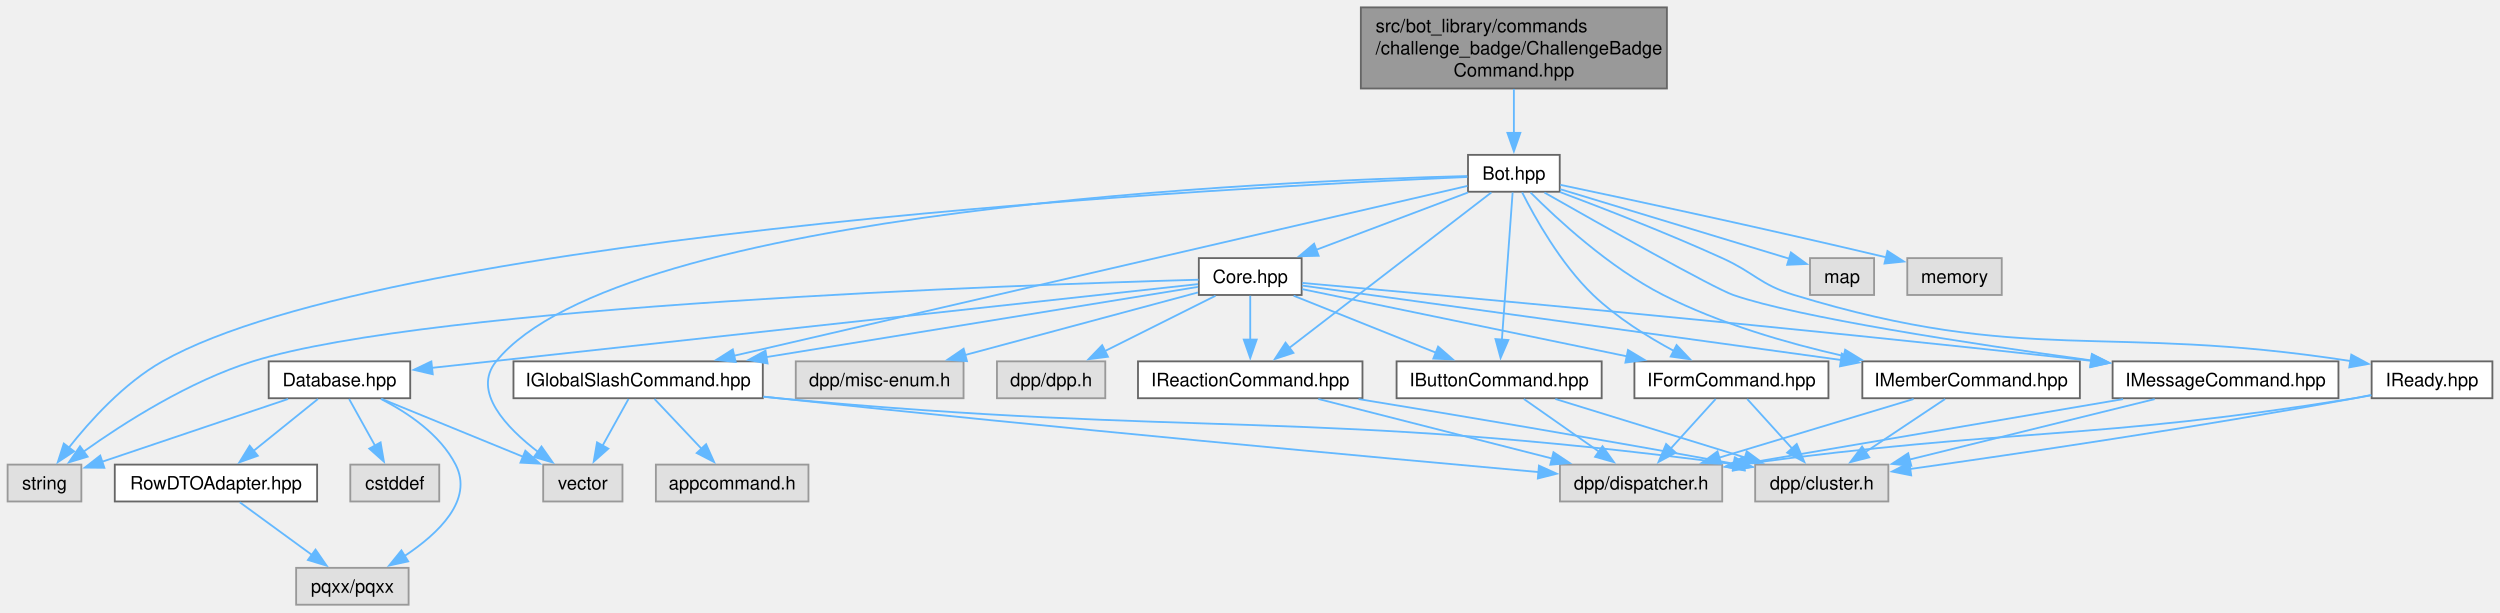
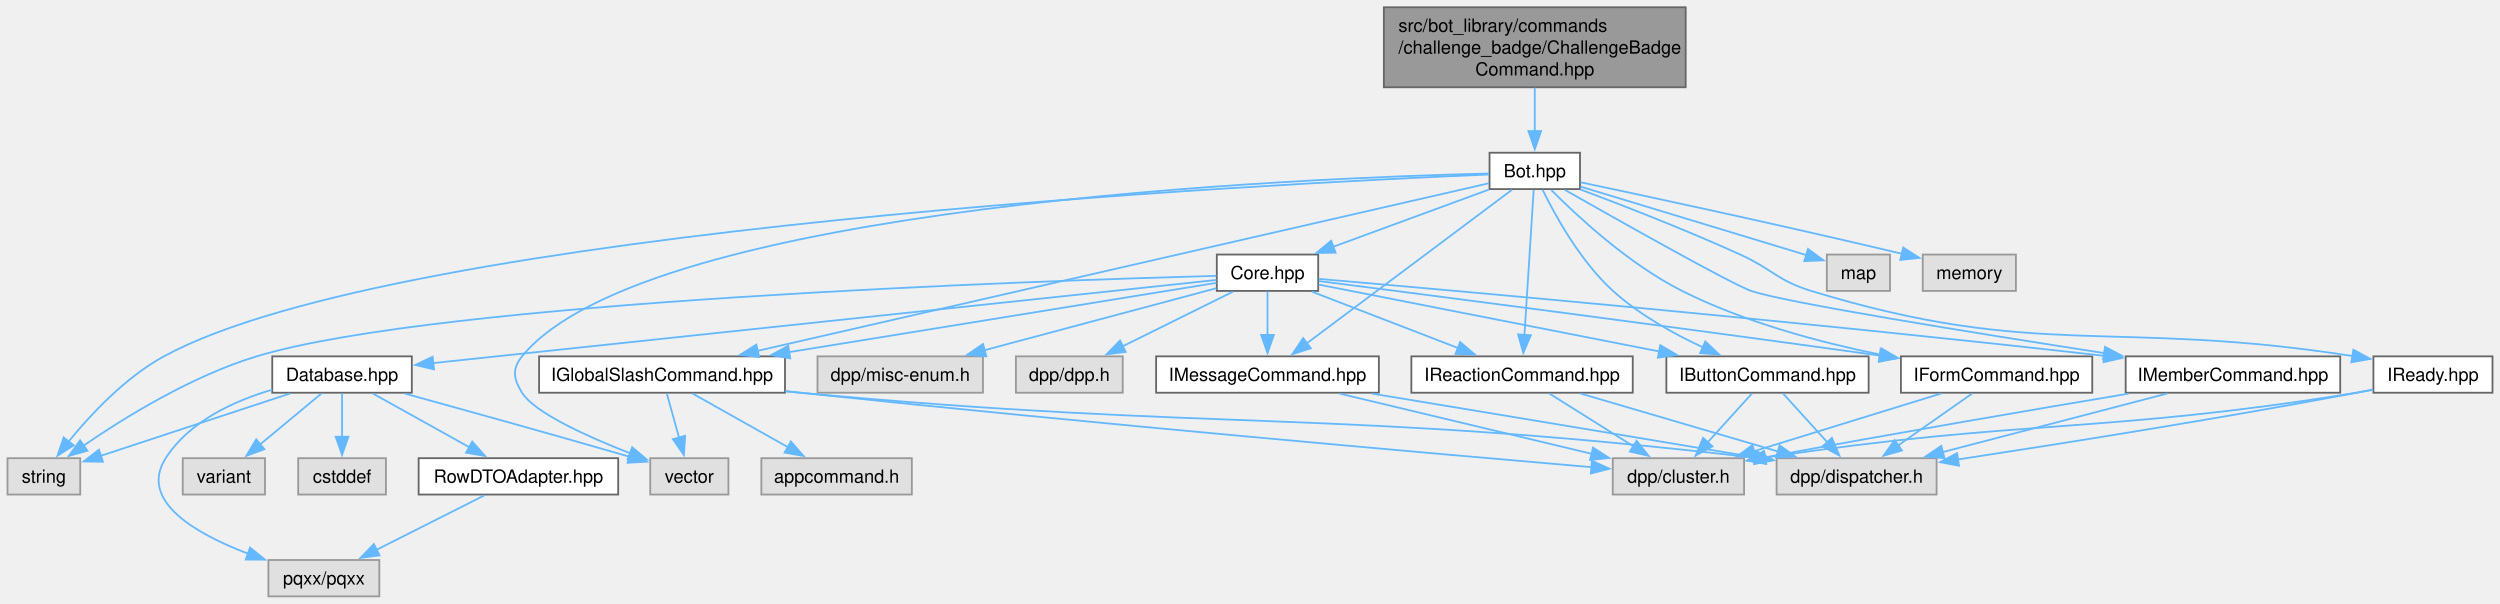
- <svg xmlns="http://www.w3.org/2000/svg" xmlns:xlink="http://www.w3.org/1999/xlink" width="1356pt" height="332pt" viewBox="0.00 0.00 1355.75 332.00">
+ <svg xmlns="http://www.w3.org/2000/svg" xmlns:xlink="http://www.w3.org/1999/xlink" width="1375pt" height="332pt" viewBox="0.00 0.00 1374.75 332.00">
  <g id="graph0" class="graph" transform="scale(1 1) rotate(0) translate(4 328)">
    <g id="Node000001" class="node">
      <g id="a_Node000001">
        <a xlink:title=" ">
-           <polygon fill="#999999" stroke="#666666" points="900,-324 734,-324 734,-280 900,-280 900,-324" />
-           <text text-anchor="start" x="742" y="-310.5" font-family="Helvetica,sans-Serif" font-size="10.00">src/bot_library/commands</text>
-           <text text-anchor="start" x="742" y="-298.5" font-family="Helvetica,sans-Serif" font-size="10.00">/challenge_badge/ChallengeBadge</text>
-           <text text-anchor="middle" x="817" y="-286.5" font-family="Helvetica,sans-Serif" font-size="10.00">Command.hpp</text>
+           <polygon fill="#999999" stroke="#666666" points="923,-324 757,-324 757,-280 923,-280 923,-324" />
+           <text text-anchor="start" x="765" y="-310.5" font-family="Helvetica,sans-Serif" font-size="10.00">src/bot_library/commands</text>
+           <text text-anchor="start" x="765" y="-298.5" font-family="Helvetica,sans-Serif" font-size="10.00">/challenge_badge/ChallengeBadge</text>
+           <text text-anchor="middle" x="840" y="-286.5" font-family="Helvetica,sans-Serif" font-size="10.00">Command.hpp</text>
        </a>
      </g>
    </g>
    <g id="Node000002" class="node">
      <g id="a_Node000002">
        <a xlink:href="Bot_8hpp.html" target="_top" xlink:title=" ">
-           <polygon fill="white" stroke="#666666" points="841.88,-244 792.12,-244 792.12,-224 841.88,-224 841.88,-244" />
-           <text text-anchor="middle" x="817" y="-230.5" font-family="Helvetica,sans-Serif" font-size="10.00">Bot.hpp</text>
+           <polygon fill="white" stroke="#666666" points="864.88,-244 815.12,-244 815.12,-224 864.88,-224 864.88,-244" />
+           <text text-anchor="middle" x="840" y="-230.5" font-family="Helvetica,sans-Serif" font-size="10.00">Bot.hpp</text>
        </a>
      </g>
    </g>
    <g id="edge1_Node000001_Node000002" class="edge">
      <g id="a_edge1_Node000001_Node000002">
        <a xlink:title=" ">
-           <path fill="none" stroke="#63b8ff" d="M817,-279.75C817,-272.13 817,-263.53 817,-255.93" />
-           <polygon fill="#63b8ff" stroke="#63b8ff" points="820.5,-255.93 817,-245.93 813.5,-255.93 820.5,-255.93" />
+           <path fill="none" stroke="#63b8ff" d="M840,-279.75C840,-272.13 840,-263.53 840,-255.93" />
+           <polygon fill="#63b8ff" stroke="#63b8ff" points="843.5,-255.93 840,-245.93 836.5,-255.93 843.5,-255.93" />
        </a>
      </g>
    </g>
    <g id="Node000003" class="node">
      <g id="a_Node000003">
        <a xlink:href="Core_8hpp.html" target="_top" xlink:title=" ">
-           <polygon fill="white" stroke="#666666" points="701.88,-188 646.12,-188 646.12,-168 701.88,-168 701.88,-188" />
-           <text text-anchor="middle" x="674" y="-174.5" font-family="Helvetica,sans-Serif" font-size="10.00">Core.hpp</text>
+           <polygon fill="white" stroke="#666666" points="720.88,-188 665.12,-188 665.12,-168 720.88,-168 720.88,-188" />
+           <text text-anchor="middle" x="693" y="-174.5" font-family="Helvetica,sans-Serif" font-size="10.00">Core.hpp</text>
        </a>
      </g>
    </g>
    <g id="edge2_Node000002_Node000003" class="edge">
      <g id="a_edge2_Node000002_Node000003">
        <a xlink:title=" ">
-           <path fill="none" stroke="#63b8ff" d="M792.09,-223.59C769.27,-214.97 735.22,-202.12 709.54,-192.42" />
-           <polygon fill="#63b8ff" stroke="#63b8ff" points="711.11,-189.27 700.52,-189.01 708.64,-195.82 711.11,-189.27" />
+           <path fill="none" stroke="#63b8ff" d="M814.73,-223.72C791.17,-215.06 755.77,-202.06 729.21,-192.3" />
+           <polygon fill="#63b8ff" stroke="#63b8ff" points="730.45,-189.03 719.85,-188.86 728.03,-195.6 730.45,-189.03" />
        </a>
      </g>
    </g>
    <g id="Node000009" class="node">
      <g id="a_Node000009">
        <a xlink:title=" ">
          <polygon fill="#e0e0e0" stroke="#999999" points="40,-76 0,-76 0,-56 40,-56 40,-76" />
          <text text-anchor="middle" x="20" y="-62.5" font-family="Helvetica,sans-Serif" font-size="10.00">string</text>
        </a>
      </g>
    </g>
-     <g id="edge44_Node000002_Node000009" class="edge">
-       <g id="a_edge44_Node000002_Node000009">
-         <a xlink:title=" ">
-           <path fill="none" stroke="#63b8ff" d="M791.76,-232C677.56,-227.08 209.39,-202.88 84,-132 63.19,-120.24 44.67,-99.75 32.98,-84.91" />
-           <polygon fill="#63b8ff" stroke="#63b8ff" points="36.06,-83.19 27.23,-77.34 30.48,-87.42 36.06,-83.19" />
-         </a>
-       </g>
-     </g>
-     <g id="Node000010" class="node">
-       <g id="a_Node000010">
-         <a xlink:title=" ">
-           <polygon fill="#e0e0e0" stroke="#999999" points="333.5,-76 290.5,-76 290.5,-56 333.5,-56 333.5,-76" />
-           <text text-anchor="middle" x="312" y="-62.5" font-family="Helvetica,sans-Serif" font-size="10.00">vector</text>
-         </a>
-       </g>
-     </g>
-     <g id="edge45_Node000002_Node000010" class="edge">
-       <g id="a_edge45_Node000002_Node000010">
-         <a xlink:title=" ">
-           <path fill="none" stroke="#63b8ff" d="M791.67,-232.51C692.48,-230.02 332.63,-215.29 265,-132 251.77,-115.71 270.41,-96.07 287.98,-82.67" />
-           <polygon fill="#63b8ff" stroke="#63b8ff" points="289.57,-85.83 295.67,-77.16 285.5,-80.14 289.57,-85.83" />
-         </a>
-       </g>
-     </g>
-     <g id="Node000012" class="node">
-       <g id="a_Node000012">
+     <g id="edge45_Node000002_Node000009" class="edge">
+       <g id="a_edge45_Node000002_Node000009">
+         <a xlink:title=" ">
+           <path fill="none" stroke="#63b8ff" d="M814.86,-232.03C698.96,-227.2 216.28,-203.09 86,-132 64.69,-120.37 45.57,-99.86 33.46,-84.98" />
+           <polygon fill="#63b8ff" stroke="#63b8ff" points="36.41,-83.08 27.49,-77.36 30.9,-87.39 36.41,-83.08" />
+         </a>
+       </g>
+     </g>
+     <g id="Node000011" class="node">
+       <g id="a_Node000011">
+         <a xlink:title=" ">
+           <polygon fill="#e0e0e0" stroke="#999999" points="396.5,-76 353.5,-76 353.5,-56 396.5,-56 396.5,-76" />
+           <text text-anchor="middle" x="375" y="-62.5" font-family="Helvetica,sans-Serif" font-size="10.00">vector</text>
+         </a>
+       </g>
+     </g>
+     <g id="edge46_Node000002_Node000011" class="edge">
+       <g id="a_edge46_Node000002_Node000011">
+         <a xlink:title=" ">
+           <path fill="none" stroke="#63b8ff" d="M814.78,-232.56C715.2,-230.24 351.4,-216.04 283,-132 277.39,-125.11 278.29,-119.54 283,-112 289.87,-101 318.79,-87.92 342.39,-78.71" />
+           <polygon fill="#63b8ff" stroke="#63b8ff" points="343.58,-82 351.69,-75.18 341.1,-75.46 343.58,-82" />
+         </a>
+       </g>
+     </g>
+     <g id="Node000013" class="node">
+       <g id="a_Node000013">
        <a xlink:href="IButtonCommand_8hpp.html" target="_top" xlink:title=" ">
-           <polygon fill="white" stroke="#666666" points="864.62,-132 753.38,-132 753.38,-112 864.62,-112 864.62,-132" />
-           <text text-anchor="middle" x="809" y="-118.5" font-family="Helvetica,sans-Serif" font-size="10.00">IButtonCommand.hpp</text>
-         </a>
-       </g>
-     </g>
-     <g id="edge33_Node000002_Node000012" class="edge">
-       <g id="a_edge33_Node000002_Node000012">
-         <a xlink:title=" ">
-           <path fill="none" stroke="#63b8ff" d="M816.32,-223.62C815.04,-206.01 812.24,-167.59 810.5,-143.65" />
-           <polygon fill="#63b8ff" stroke="#63b8ff" points="814.01,-143.58 809.79,-133.86 807.02,-144.09 814.01,-143.58" />
-         </a>
-       </g>
-     </g>
-     <g id="Node000015" class="node">
-       <g id="a_Node000015">
-         <a xlink:href="IFormCommand_8hpp.html" target="_top" xlink:title=" ">
-           <polygon fill="white" stroke="#666666" points="987.62,-132 882.38,-132 882.38,-112 987.62,-112 987.62,-132" />
-           <text text-anchor="middle" x="935" y="-118.5" font-family="Helvetica,sans-Serif" font-size="10.00">IFormCommand.hpp</text>
-         </a>
-       </g>
-     </g>
-     <g id="edge34_Node000002_Node000015" class="edge">
-       <g id="a_edge34_Node000002_Node000015">
-         <a xlink:title=" ">
-           <path fill="none" stroke="#63b8ff" d="M821.47,-223.67C828.29,-210.13 842.4,-184.84 860,-168 872.8,-155.75 889.51,-145.32 903.91,-137.59" />
-           <polygon fill="#63b8ff" stroke="#63b8ff" points="905.26,-140.84 912.55,-133.15 902.06,-134.61 905.26,-140.84" />
+           <polygon fill="white" stroke="#666666" points="1023.62,-132 912.38,-132 912.38,-112 1023.62,-112 1023.62,-132" />
+           <text text-anchor="middle" x="968" y="-118.5" font-family="Helvetica,sans-Serif" font-size="10.00">IButtonCommand.hpp</text>
+         </a>
+       </g>
+     </g>
+     <g id="edge34_Node000002_Node000013" class="edge">
+       <g id="a_edge34_Node000002_Node000013">
+         <a xlink:title=" ">
+           <path fill="none" stroke="#63b8ff" d="M844.35,-223.54C851.03,-209.85 864.96,-184.36 883,-168 897.41,-154.93 916.3,-144.44 932.62,-136.89" />
+           <polygon fill="#63b8ff" stroke="#63b8ff" points="933.78,-140.2 941.51,-132.96 930.95,-133.8 933.78,-140.2" />
        </a>
      </g>
    </g>
    <g id="Node000016" class="node">
      <g id="a_Node000016">
-         <a xlink:href="IGlobalSlashCommand_8hpp.html" target="_top" xlink:title=" ">
-           <polygon fill="white" stroke="#666666" points="409.62,-132 274.38,-132 274.38,-112 409.62,-112 409.62,-132" />
-           <text text-anchor="middle" x="342" y="-118.5" font-family="Helvetica,sans-Serif" font-size="10.00">IGlobalSlashCommand.hpp</text>
+         <a xlink:href="IFormCommand_8hpp.html" target="_top" xlink:title=" ">
+           <polygon fill="white" stroke="#666666" points="1146.62,-132 1041.38,-132 1041.38,-112 1146.62,-112 1146.62,-132" />
+           <text text-anchor="middle" x="1094" y="-118.5" font-family="Helvetica,sans-Serif" font-size="10.00">IFormCommand.hpp</text>
        </a>
      </g>
    </g>
    <g id="edge35_Node000002_Node000016" class="edge">
      <g id="a_edge35_Node000002_Node000016">
        <a xlink:title=" ">
-           <path fill="none" stroke="#63b8ff" d="M791.8,-227.16C717.09,-209.86 495.75,-158.61 394.1,-135.07" />
-           <polygon fill="#63b8ff" stroke="#63b8ff" points="394.91,-131.66 384.37,-132.81 393.33,-138.48 394.91,-131.66" />
-         </a>
-       </g>
-     </g>
-     <g id="Node000018" class="node">
-       <g id="a_Node000018">
-         <a xlink:href="IMemberCommand_8hpp.html" target="_top" xlink:title=" ">
-           <polygon fill="white" stroke="#666666" points="1124,-132 1006,-132 1006,-112 1124,-112 1124,-132" />
-           <text text-anchor="middle" x="1065" y="-118.5" font-family="Helvetica,sans-Serif" font-size="10.00">IMemberCommand.hpp</text>
-         </a>
-       </g>
-     </g>
-     <g id="edge36_Node000002_Node000018" class="edge">
-       <g id="a_edge36_Node000002_Node000018">
-         <a xlink:title=" ">
-           <path fill="none" stroke="#63b8ff" d="M826.06,-223.57C840.14,-209.44 868.74,-182.85 898,-168 928.52,-152.51 964.98,-141.89 996.03,-134.87" />
-           <polygon fill="#63b8ff" stroke="#63b8ff" points="996.69,-138.31 1005.72,-132.77 995.21,-131.47 996.69,-138.31" />
+           <path fill="none" stroke="#63b8ff" d="M849.04,-223.54C863.11,-209.37 891.67,-182.73 921,-168 955.14,-150.86 996.44,-139.8 1030.13,-132.93" />
+           <polygon fill="#63b8ff" stroke="#63b8ff" points="1030.61,-136.41 1039.75,-131.05 1029.27,-129.53 1030.61,-136.41" />
+         </a>
+       </g>
+     </g>
+     <g id="Node000017" class="node">
+       <g id="a_Node000017">
+         <a xlink:href="IGlobalSlashCommand_8hpp.html" target="_top" xlink:title=" ">
+           <polygon fill="white" stroke="#666666" points="427.62,-132 292.38,-132 292.38,-112 427.62,-112 427.62,-132" />
+           <text text-anchor="middle" x="360" y="-118.5" font-family="Helvetica,sans-Serif" font-size="10.00">IGlobalSlashCommand.hpp</text>
+         </a>
+       </g>
+     </g>
+     <g id="edge36_Node000002_Node000017" class="edge">
+       <g id="a_edge36_Node000002_Node000017">
+         <a xlink:title=" ">
+           <path fill="none" stroke="#63b8ff" d="M814.87,-227.24C739.66,-210.01 515.23,-158.57 412.45,-135.02" />
+           <polygon fill="#63b8ff" stroke="#63b8ff" points="413.42,-131.65 402.89,-132.83 411.86,-138.47 413.42,-131.65" />
        </a>
      </g>
    </g>
    <g id="Node000019" class="node">
      <g id="a_Node000019">
-         <a xlink:href="IMessageCommand_8hpp.html" target="_top" xlink:title=" ">
-           <polygon fill="white" stroke="#666666" points="1264.25,-132 1141.75,-132 1141.75,-112 1264.25,-112 1264.25,-132" />
-           <text text-anchor="middle" x="1203" y="-118.5" font-family="Helvetica,sans-Serif" font-size="10.00">IMessageCommand.hpp</text>
+         <a xlink:href="IMemberCommand_8hpp.html" target="_top" xlink:title=" ">
+           <polygon fill="white" stroke="#666666" points="1283,-132 1165,-132 1165,-112 1283,-112 1283,-132" />
+           <text text-anchor="middle" x="1224" y="-118.5" font-family="Helvetica,sans-Serif" font-size="10.00">IMemberCommand.hpp</text>
        </a>
      </g>
    </g>
    <g id="edge37_Node000002_Node000019" class="edge">
      <g id="a_edge37_Node000002_Node000019">
        <a xlink:title=" ">
-           <path fill="none" stroke="#63b8ff" d="M833.59,-223.54C863.72,-206.41 925.32,-171.7 936,-168 970.96,-155.89 1063.86,-141.66 1130.24,-132.5" />
-           <polygon fill="#63b8ff" stroke="#63b8ff" points="1130.54,-135.99 1139.97,-131.16 1129.59,-129.05 1130.54,-135.99" />
+           <path fill="none" stroke="#63b8ff" d="M856.59,-223.54C886.73,-206.42 948.33,-171.71 959,-168 977.1,-161.72 1081.02,-144.98 1153.21,-133.78" />
+           <polygon fill="#63b8ff" stroke="#63b8ff" points="1153.66,-137.26 1163.01,-132.27 1152.59,-130.34 1153.66,-137.26" />
        </a>
      </g>
    </g>
    <g id="Node000020" class="node">
      <g id="a_Node000020">
-         <a xlink:href="IReactionCommand_8hpp.html" target="_top" xlink:title=" ">
-           <polygon fill="white" stroke="#666666" points="734.88,-132 613.12,-132 613.12,-112 734.88,-112 734.88,-132" />
-           <text text-anchor="middle" x="674" y="-118.5" font-family="Helvetica,sans-Serif" font-size="10.00">IReactionCommand.hpp</text>
+         <a xlink:href="IMessageCommand_8hpp.html" target="_top" xlink:title=" ">
+           <polygon fill="white" stroke="#666666" points="754.25,-132 631.75,-132 631.75,-112 754.25,-112 754.25,-132" />
+           <text text-anchor="middle" x="693" y="-118.5" font-family="Helvetica,sans-Serif" font-size="10.00">IMessageCommand.hpp</text>
        </a>
      </g>
    </g>
    <g id="edge38_Node000002_Node000020" class="edge">
      <g id="a_edge38_Node000002_Node000020">
        <a xlink:title=" ">
-           <path fill="none" stroke="#63b8ff" d="M804.81,-223.62C780.43,-204.87 725.42,-162.55 695.08,-139.21" />
-           <polygon fill="#63b8ff" stroke="#63b8ff" points="697.42,-136.6 687.36,-133.28 693.15,-142.15 697.42,-136.6" />
+           <path fill="none" stroke="#63b8ff" d="M827.47,-223.62C802.41,-204.87 745.85,-162.55 714.66,-139.21" />
+           <polygon fill="#63b8ff" stroke="#63b8ff" points="716.82,-136.45 706.71,-133.26 712.62,-142.06 716.82,-136.45" />
        </a>
      </g>
    </g>
    <g id="Node000021" class="node">
      <g id="a_Node000021">
-         <a xlink:href="IReady_8hpp.html" target="_top" xlink:title=" ">
-           <polygon fill="white" stroke="#666666" points="1347.75,-132 1282.25,-132 1282.25,-112 1347.75,-112 1347.75,-132" />
-           <text text-anchor="middle" x="1315" y="-118.5" font-family="Helvetica,sans-Serif" font-size="10.00">IReady.hpp</text>
+         <a xlink:href="IReactionCommand_8hpp.html" target="_top" xlink:title=" ">
+           <polygon fill="white" stroke="#666666" points="893.88,-132 772.12,-132 772.12,-112 893.88,-112 893.88,-132" />
+           <text text-anchor="middle" x="833" y="-118.5" font-family="Helvetica,sans-Serif" font-size="10.00">IReactionCommand.hpp</text>
        </a>
      </g>
    </g>
    <g id="edge39_Node000002_Node000021" class="edge">
      <g id="a_edge39_Node000002_Node000021">
        <a xlink:title=" ">
-           <path fill="none" stroke="#63b8ff" d="M841.97,-223.84C865.06,-215.18 900.2,-201.54 930,-188 947.74,-179.94 950.37,-173.68 969,-168 1095.71,-129.38 1136.63,-152.96 1270.92,-132.16" />
-           <polygon fill="#63b8ff" stroke="#63b8ff" points="1271.23,-135.65 1280.55,-130.61 1270.12,-128.74 1271.23,-135.65" />
+           <path fill="none" stroke="#63b8ff" d="M839.4,-223.62C838.28,-206.01 835.84,-167.59 834.31,-143.65" />
+           <polygon fill="#63b8ff" stroke="#63b8ff" points="837.82,-143.62 833.69,-133.87 830.83,-144.07 837.82,-143.62" />
        </a>
      </g>
    </g>
    <g id="Node000022" class="node">
      <g id="a_Node000022">
-         <a xlink:title=" ">
-           <polygon fill="#e0e0e0" stroke="#999999" points="1012.38,-188 977.62,-188 977.62,-168 1012.38,-168 1012.38,-188" />
-           <text text-anchor="middle" x="995" y="-174.5" font-family="Helvetica,sans-Serif" font-size="10.00">map</text>
-         </a>
-       </g>
-     </g>
-     <g id="edge42_Node000002_Node000022" class="edge">
-       <g id="a_edge42_Node000002_Node000022">
-         <a xlink:title=" ">
-           <path fill="none" stroke="#63b8ff" d="M842.13,-225.38C874.93,-215.43 932.2,-198.05 966.56,-187.63" />
-           <polygon fill="#63b8ff" stroke="#63b8ff" points="967.27,-191.07 975.82,-184.82 965.23,-184.37 967.27,-191.07" />
+         <a xlink:href="IReady_8hpp.html" target="_top" xlink:title=" ">
+           <polygon fill="white" stroke="#666666" points="1366.75,-132 1301.25,-132 1301.25,-112 1366.75,-112 1366.75,-132" />
+           <text text-anchor="middle" x="1334" y="-118.5" font-family="Helvetica,sans-Serif" font-size="10.00">IReady.hpp</text>
+         </a>
+       </g>
+     </g>
+     <g id="edge40_Node000002_Node000022" class="edge">
+       <g id="a_edge40_Node000002_Node000022">
+         <a xlink:title=" ">
+           <path fill="none" stroke="#63b8ff" d="M864.97,-223.84C888.06,-215.18 923.2,-201.54 953,-188 970.74,-179.94 973.37,-173.69 992,-168 1117.04,-129.78 1157.41,-152.8 1290.06,-132.14" />
+           <polygon fill="#63b8ff" stroke="#63b8ff" points="1290.23,-135.66 1299.55,-130.6 1289.11,-128.75 1290.23,-135.66" />
        </a>
      </g>
    </g>
    <g id="Node000023" class="node">
      <g id="a_Node000023">
        <a xlink:title=" ">
-           <polygon fill="#e0e0e0" stroke="#999999" points="1081.62,-188 1030.38,-188 1030.38,-168 1081.62,-168 1081.62,-188" />
-           <text text-anchor="middle" x="1056" y="-174.5" font-family="Helvetica,sans-Serif" font-size="10.00">memory</text>
+           <polygon fill="#e0e0e0" stroke="#999999" points="1035.38,-188 1000.62,-188 1000.62,-168 1035.38,-168 1035.38,-188" />
+           <text text-anchor="middle" x="1018" y="-174.5" font-family="Helvetica,sans-Serif" font-size="10.00">map</text>
        </a>
      </g>
    </g>
    <g id="edge43_Node000002_Node000023" class="edge">
      <g id="a_edge43_Node000002_Node000023">
        <a xlink:title=" ">
-           <path fill="none" stroke="#63b8ff" d="M842.19,-227.74C878.82,-220.02 949.17,-204.96 1018.86,-188.45" />
-           <polygon fill="#63b8ff" stroke="#63b8ff" points="1019.64,-191.86 1028.56,-186.14 1018.02,-185.05 1019.64,-191.86" />
+           <path fill="none" stroke="#63b8ff" d="M865.13,-225.38C897.93,-215.43 955.2,-198.05 989.56,-187.63" />
+           <polygon fill="#63b8ff" stroke="#63b8ff" points="990.27,-191.07 998.82,-184.82 988.23,-184.37 990.27,-191.07" />
+         </a>
+       </g>
+     </g>
+     <g id="Node000024" class="node">
+       <g id="a_Node000024">
+         <a xlink:title=" ">
+           <polygon fill="#e0e0e0" stroke="#999999" points="1104.62,-188 1053.38,-188 1053.38,-168 1104.62,-168 1104.62,-188" />
+           <text text-anchor="middle" x="1079" y="-174.5" font-family="Helvetica,sans-Serif" font-size="10.00">memory</text>
+         </a>
+       </g>
+     </g>
+     <g id="edge44_Node000002_Node000024" class="edge">
+       <g id="a_edge44_Node000002_Node000024">
+         <a xlink:title=" ">
+           <path fill="none" stroke="#63b8ff" d="M865.19,-227.74C901.82,-220.02 972.17,-204.96 1041.86,-188.45" />
+           <polygon fill="#63b8ff" stroke="#63b8ff" points="1042.64,-191.86 1051.56,-186.14 1041.02,-185.05 1042.64,-191.86" />
        </a>
      </g>
    </g>
    <g id="Node000004" class="node">
      <g id="a_Node000004">
        <a xlink:title=" ">
-           <polygon fill="#e0e0e0" stroke="#999999" points="595.38,-132 536.62,-132 536.62,-112 595.38,-112 595.38,-132" />
-           <text text-anchor="middle" x="566" y="-118.5" font-family="Helvetica,sans-Serif" font-size="10.00">dpp/dpp.h</text>
+           <polygon fill="#e0e0e0" stroke="#999999" points="613.38,-132 554.62,-132 554.62,-112 613.38,-112 613.38,-132" />
+           <text text-anchor="middle" x="584" y="-118.5" font-family="Helvetica,sans-Serif" font-size="10.00">dpp/dpp.h</text>
        </a>
      </g>
    </g>
    <g id="edge3_Node000003_Node000004" class="edge">
      <g id="a_edge3_Node000003_Node000004">
        <a xlink:title=" ">
-           <path fill="none" stroke="#63b8ff" d="M655.19,-167.59C638.64,-159.32 614.29,-147.14 595.21,-137.6" />
-           <polygon fill="#63b8ff" stroke="#63b8ff" points="596.82,-134.5 586.31,-133.16 593.69,-140.76 596.82,-134.5" />
+           <path fill="none" stroke="#63b8ff" d="M674.01,-167.59C657.24,-159.28 632.51,-147.03 613.21,-137.47" />
+           <polygon fill="#63b8ff" stroke="#63b8ff" points="615.01,-134.45 604.49,-133.15 611.9,-140.73 615.01,-134.45" />
        </a>
      </g>
    </g>
    <g id="Node000005" class="node">
      <g id="a_Node000005">
        <a xlink:title=" ">
-           <polygon fill="#e0e0e0" stroke="#999999" points="518.5,-132 427.5,-132 427.5,-112 518.5,-112 518.5,-132" />
-           <text text-anchor="middle" x="473" y="-118.5" font-family="Helvetica,sans-Serif" font-size="10.00">dpp/misc-enum.h</text>
+           <polygon fill="#e0e0e0" stroke="#999999" points="536.5,-132 445.5,-132 445.5,-112 536.5,-112 536.5,-132" />
+           <text text-anchor="middle" x="491" y="-118.5" font-family="Helvetica,sans-Serif" font-size="10.00">dpp/misc-enum.h</text>
        </a>
      </g>
    </g>
    <g id="edge4_Node000003_Node000005" class="edge">
      <g id="a_edge4_Node000003_Node000005">
        <a xlink:title=" ">
-           <path fill="none" stroke="#63b8ff" d="M645.63,-169.38C612.83,-160.57 558.37,-145.94 519.39,-135.46" />
-           <polygon fill="#63b8ff" stroke="#63b8ff" points="520.36,-132.1 509.79,-132.89 518.54,-138.86 520.36,-132.1" />
+           <path fill="none" stroke="#63b8ff" d="M664.91,-169.49C631.89,-160.66 576.59,-145.88 537.22,-135.36" />
+           <polygon fill="#63b8ff" stroke="#63b8ff" points="538.34,-132.03 527.78,-132.83 536.53,-138.8 538.34,-132.03" />
        </a>
      </g>
    </g>
    <g id="Node000006" class="node">
      <g id="a_Node000006">
        <a xlink:href="Database_8hpp.html" target="_top" xlink:title=" ">
-           <polygon fill="white" stroke="#666666" points="218.38,-132 141.62,-132 141.62,-112 218.38,-112 218.38,-132" />
-           <text text-anchor="middle" x="180" y="-118.5" font-family="Helvetica,sans-Serif" font-size="10.00">Database.hpp</text>
+           <polygon fill="white" stroke="#666666" points="222.38,-132 145.62,-132 145.62,-112 222.38,-112 222.38,-132" />
+           <text text-anchor="middle" x="184" y="-118.5" font-family="Helvetica,sans-Serif" font-size="10.00">Database.hpp</text>
        </a>
      </g>
    </g>
    <g id="edge5_Node000003_Node000006" class="edge">
      <g id="a_edge5_Node000003_Node000006">
        <a xlink:title=" ">
-           <path fill="none" stroke="#63b8ff" d="M645.67,-173.9C564.93,-165.08 332.89,-139.71 230.07,-128.47" />
-           <polygon fill="#63b8ff" stroke="#63b8ff" points="230.6,-125.01 220.28,-127.4 229.84,-131.97 230.6,-125.01" />
-         </a>
-       </g>
-     </g>
-     <g id="edge32_Node000003_Node000009" class="edge">
-       <g id="a_edge32_Node000003_Node000009">
-         <a xlink:title=" ">
-           <path fill="none" stroke="#63b8ff" d="M645.96,-176.28C549.25,-173.54 230.28,-162.36 133,-132 98.5,-121.23 63.06,-98.6 41.29,-83.1" />
-           <polygon fill="#63b8ff" stroke="#63b8ff" points="43.4,-80.3 33.25,-77.24 39.27,-85.96 43.4,-80.3" />
-         </a>
-       </g>
-     </g>
-     <g id="edge12_Node000003_Node000012" class="edge">
-       <g id="a_edge12_Node000003_Node000012">
-         <a xlink:title=" ">
-           <path fill="none" stroke="#63b8ff" d="M697.52,-167.59C718.87,-159.05 750.63,-146.35 774.8,-136.68" />
-           <polygon fill="#63b8ff" stroke="#63b8ff" points="775.91,-140.01 783.9,-133.04 773.31,-133.51 775.91,-140.01" />
-         </a>
-       </g>
-     </g>
-     <g id="edge15_Node000003_Node000015" class="edge">
-       <g id="a_edge15_Node000003_Node000015">
-         <a xlink:title=" ">
-           <path fill="none" stroke="#63b8ff" d="M702.18,-171.17C744.14,-162.49 823.94,-145.98 878.29,-134.73" />
-           <polygon fill="#63b8ff" stroke="#63b8ff" points="878.91,-138.18 888,-132.72 877.49,-131.32 878.91,-138.18" />
-         </a>
-       </g>
-     </g>
-     <g id="edge18_Node000003_Node000016" class="edge">
-       <g id="a_edge18_Node000003_Node000016">
-         <a xlink:title=" ">
-           <path fill="none" stroke="#63b8ff" d="M645.69,-172.4C594.27,-164.03 484.12,-146.12 411.58,-134.32" />
-           <polygon fill="#63b8ff" stroke="#63b8ff" points="412.2,-130.87 401.77,-132.72 411.07,-137.78 412.2,-130.87" />
-         </a>
-       </g>
-     </g>
-     <g id="edge23_Node000003_Node000018" class="edge">
-       <g id="a_edge23_Node000003_Node000018">
-         <a xlink:title=" ">
-           <path fill="none" stroke="#63b8ff" d="M702.12,-173.12C762.7,-164.75 907.1,-144.81 994.38,-132.75" />
-           <polygon fill="#63b8ff" stroke="#63b8ff" points="994.85,-136.22 1004.28,-131.39 993.89,-129.29 994.85,-136.22" />
-         </a>
-       </g>
-     </g>
-     <g id="edge26_Node000003_Node000019" class="edge">
-       <g id="a_edge26_Node000003_Node000019">
-         <a xlink:title=" ">
-           <path fill="none" stroke="#63b8ff" d="M702.24,-174.53C772.58,-168.31 961.55,-151.23 1130.22,-132.29" />
-           <polygon fill="#63b8ff" stroke="#63b8ff" points="1130.5,-135.78 1140.05,-131.18 1129.72,-128.82 1130.5,-135.78" />
-         </a>
-       </g>
-     </g>
-     <g id="edge29_Node000003_Node000020" class="edge">
-       <g id="a_edge29_Node000003_Node000020">
-         <a xlink:title=" ">
-           <path fill="none" stroke="#63b8ff" d="M674,-167.59C674,-161.01 674,-151.96 674,-143.73" />
-           <polygon fill="#63b8ff" stroke="#63b8ff" points="677.5,-143.81 674,-133.81 670.5,-143.81 677.5,-143.81" />
+           <path fill="none" stroke="#63b8ff" d="M664.91,-174.02C582.35,-165.26 339.65,-139.51 234.04,-128.31" />
+           <polygon fill="#63b8ff" stroke="#63b8ff" points="234.58,-124.85 224.26,-127.27 233.84,-131.81 234.58,-124.85" />
+         </a>
+       </g>
+     </g>
+     <g id="edge33_Node000003_Node000009" class="edge">
+       <g id="a_edge33_Node000003_Node000009">
+         <a xlink:title=" ">
+           <path fill="none" stroke="#63b8ff" d="M664.88,-176.3C566.38,-173.58 237.45,-162.41 137,-132 101.32,-121.2 64.41,-98.41 41.83,-82.9" />
+           <polygon fill="#63b8ff" stroke="#63b8ff" points="43.94,-80.11 33.75,-77.22 39.92,-85.84 43.94,-80.11" />
+         </a>
+       </g>
+     </g>
+     <g id="edge13_Node000003_Node000013" class="edge">
+       <g id="a_edge13_Node000003_Node000013">
+         <a xlink:title=" ">
+           <path fill="none" stroke="#63b8ff" d="M721.14,-171.47C764.96,-162.87 850.51,-146.07 908.46,-134.69" />
+           <polygon fill="#63b8ff" stroke="#63b8ff" points="909.03,-138.15 918.17,-132.78 907.69,-131.28 909.03,-138.15" />
+         </a>
+       </g>
+     </g>
+     <g id="edge16_Node000003_Node000016" class="edge">
+       <g id="a_edge16_Node000003_Node000016">
+         <a xlink:title=" ">
+           <path fill="none" stroke="#63b8ff" d="M721.23,-173.41C777.76,-166.19 909.15,-149.24 1029.84,-132.43" />
+           <polygon fill="#63b8ff" stroke="#63b8ff" points="1030.19,-135.91 1039.61,-131.06 1029.22,-128.98 1030.19,-135.91" />
+         </a>
+       </g>
+     </g>
+     <g id="edge19_Node000003_Node000017" class="edge">
+       <g id="a_edge19_Node000003_Node000017">
+         <a xlink:title=" ">
+           <path fill="none" stroke="#63b8ff" d="M664.9,-172.44C613.47,-164.1 502.83,-146.16 429.93,-134.34" />
+           <polygon fill="#63b8ff" stroke="#63b8ff" points="430.5,-130.89 420.07,-132.74 429.38,-137.8 430.5,-130.89" />
+         </a>
+       </g>
+     </g>
+     <g id="edge24_Node000003_Node000019" class="edge">
+       <g id="a_edge24_Node000003_Node000019">
+         <a xlink:title=" ">
+           <path fill="none" stroke="#63b8ff" d="M721.22,-174.6C792.01,-168.51 983.07,-151.62 1153.48,-132.25" />
+           <polygon fill="#63b8ff" stroke="#63b8ff" points="1153.64,-135.76 1163.17,-131.15 1152.84,-128.8 1153.64,-135.76" />
+         </a>
+       </g>
+     </g>
+     <g id="edge27_Node000003_Node000020" class="edge">
+       <g id="a_edge27_Node000003_Node000020">
+         <a xlink:title=" ">
+           <path fill="none" stroke="#63b8ff" d="M693,-167.59C693,-161.01 693,-151.96 693,-143.73" />
+           <polygon fill="#63b8ff" stroke="#63b8ff" points="696.5,-143.81 693,-133.81 689.5,-143.81 696.5,-143.81" />
+         </a>
+       </g>
+     </g>
+     <g id="edge30_Node000003_Node000021" class="edge">
+       <g id="a_edge30_Node000003_Node000021">
+         <a xlink:title=" ">
+           <path fill="none" stroke="#63b8ff" d="M717.39,-167.59C739.63,-159.01 772.77,-146.23 797.87,-136.55" />
+           <polygon fill="#63b8ff" stroke="#63b8ff" points="798.94,-139.89 807.01,-133.02 796.42,-133.36 798.94,-139.89" />
        </a>
      </g>
    </g>
    <g id="Node000007" class="node">
      <g id="a_Node000007">
        <a xlink:title=" ">
-           <polygon fill="#e0e0e0" stroke="#999999" points="234.12,-76 185.88,-76 185.88,-56 234.12,-56 234.12,-76" />
-           <text text-anchor="middle" x="210" y="-62.5" font-family="Helvetica,sans-Serif" font-size="10.00">cstddef</text>
+           <polygon fill="#e0e0e0" stroke="#999999" points="208.12,-76 159.88,-76 159.88,-56 208.12,-56 208.12,-76" />
+           <text text-anchor="middle" x="184" y="-62.5" font-family="Helvetica,sans-Serif" font-size="10.00">cstddef</text>
        </a>
      </g>
    </g>
    <g id="edge6_Node000006_Node000007" class="edge">
      <g id="a_edge6_Node000006_Node000007">
        <a xlink:title=" ">
-           <path fill="none" stroke="#63b8ff" d="M185.23,-111.59C189.1,-104.63 194.51,-94.89 199.28,-86.29" />
-           <polygon fill="#63b8ff" stroke="#63b8ff" points="202.3,-88.06 204.1,-77.62 196.18,-84.66 202.3,-88.06" />
+           <path fill="none" stroke="#63b8ff" d="M184,-111.59C184,-105.01 184,-95.96 184,-87.73" />
+           <polygon fill="#63b8ff" stroke="#63b8ff" points="187.5,-87.81 184,-77.81 180.5,-87.81 187.5,-87.81" />
        </a>
      </g>
    </g>
    <g id="Node000008" class="node">
      <g id="a_Node000008">
        <a xlink:title=" ">
-           <polygon fill="#e0e0e0" stroke="#999999" points="217.5,-20 156.5,-20 156.5,0 217.5,0 217.5,-20" />
-           <text text-anchor="middle" x="187" y="-6.5" font-family="Helvetica,sans-Serif" font-size="10.00">pqxx/pqxx</text>
+           <polygon fill="#e0e0e0" stroke="#999999" points="204.5,-20 143.5,-20 143.5,0 204.5,0 204.5,-20" />
+           <text text-anchor="middle" x="174" y="-6.5" font-family="Helvetica,sans-Serif" font-size="10.00">pqxx/pqxx</text>
        </a>
      </g>
    </g>
    <g id="edge7_Node000006_Node000008" class="edge">
      <g id="a_edge7_Node000006_Node000008">
        <a xlink:title=" ">
-           <path fill="none" stroke="#63b8ff" d="M202.41,-111.64C216.87,-104.28 234.51,-92.49 243,-76 252.82,-56.91 233.84,-38.72 215.37,-26.46" />
-           <polygon fill="#63b8ff" stroke="#63b8ff" points="217.27,-23.52 206.92,-21.25 213.6,-29.48 217.27,-23.52" />
+           <path fill="none" stroke="#63b8ff" d="M145.58,-113.67C124.42,-107.45 99.89,-96.18 87,-76 72,-52.51 103.34,-34.47 132.5,-23.42" />
+           <polygon fill="#63b8ff" stroke="#63b8ff" points="133.38,-26.82 141.63,-20.18 131.04,-20.23 133.38,-26.82" />
        </a>
      </g>
    </g>
    <g id="edge8_Node000006_Node000009" class="edge">
      <g id="a_edge8_Node000006_Node000009">
        <a xlink:title=" ">
-           <path fill="none" stroke="#63b8ff" d="M152.13,-111.59C123.99,-102.1 80.61,-87.46 51.31,-77.57" />
-           <polygon fill="#63b8ff" stroke="#63b8ff" points="52.48,-74.27 41.88,-74.38 50.24,-80.9 52.48,-74.27" />
+           <path fill="none" stroke="#63b8ff" d="M155.43,-111.59C126.3,-102 81.23,-87.16 51.19,-77.27" />
+           <polygon fill="#63b8ff" stroke="#63b8ff" points="52.5,-74.02 41.91,-74.21 50.31,-80.67 52.5,-74.02" />
+         </a>
+       </g>
+     </g>
+     <g id="Node000010" class="node">
+       <g id="a_Node000010">
+         <a xlink:title=" ">
+           <polygon fill="#e0e0e0" stroke="#999999" points="141.62,-76 96.38,-76 96.38,-56 141.62,-56 141.62,-76" />
+           <text text-anchor="middle" x="119" y="-62.5" font-family="Helvetica,sans-Serif" font-size="10.00">variant</text>
        </a>
      </g>
    </g>
    <g id="edge9_Node000006_Node000010" class="edge">
      <g id="a_edge9_Node000006_Node000010">
        <a xlink:title=" ">
-           <path fill="none" stroke="#63b8ff" d="M202.99,-111.59C224.16,-102.93 255.79,-89.99 279.53,-80.28" />
-           <polygon fill="#63b8ff" stroke="#63b8ff" points="280.82,-83.54 288.75,-76.51 278.17,-77.06 280.82,-83.54" />
-         </a>
-       </g>
-     </g>
-     <g id="Node000011" class="node">
-       <g id="a_Node000011">
-         <a xlink:href="RowDTOAdapter_8hpp.html" target="_top" xlink:title=" ">
-           <polygon fill="white" stroke="#666666" points="167.88,-76 58.13,-76 58.13,-56 167.88,-56 167.88,-76" />
-           <text text-anchor="middle" x="113" y="-62.5" font-family="Helvetica,sans-Serif" font-size="10.00">RowDTOAdapter.hpp</text>
+           <path fill="none" stroke="#63b8ff" d="M172.68,-111.59C163.36,-103.85 149.92,-92.69 138.82,-83.47" />
+           <polygon fill="#63b8ff" stroke="#63b8ff" points="141.29,-80.96 131.36,-77.27 136.81,-86.35 141.29,-80.96" />
        </a>
      </g>
    </g>
    <g id="edge10_Node000006_Node000011" class="edge">
      <g id="a_edge10_Node000006_Node000011">
        <a xlink:title=" ">
-           <path fill="none" stroke="#63b8ff" d="M168.33,-111.59C158.72,-103.85 144.87,-92.69 133.43,-83.47" />
-           <polygon fill="#63b8ff" stroke="#63b8ff" points="135.7,-80.8 125.72,-77.25 131.3,-86.25 135.7,-80.8" />
-         </a>
-       </g>
-     </g>
-     <g id="edge11_Node000011_Node000008" class="edge">
-       <g id="a_edge11_Node000011_Node000008">
-         <a xlink:title=" ">
-           <path fill="none" stroke="#63b8ff" d="M125.89,-55.59C136.71,-47.7 152.41,-36.24 165.19,-26.92" />
-           <polygon fill="#63b8ff" stroke="#63b8ff" points="167.02,-29.91 173.04,-21.19 162.89,-24.26 167.02,-29.91" />
-         </a>
-       </g>
-     </g>
-     <g id="Node000013" class="node">
-       <g id="a_Node000013">
-         <a xlink:title=" ">
-           <polygon fill="#e0e0e0" stroke="#999999" points="1020.12,-76 947.88,-76 947.88,-56 1020.12,-56 1020.12,-76" />
-           <text text-anchor="middle" x="984" y="-62.5" font-family="Helvetica,sans-Serif" font-size="10.00">dpp/cluster.h</text>
-         </a>
-       </g>
-     </g>
-     <g id="edge13_Node000012_Node000013" class="edge">
-       <g id="a_edge13_Node000012_Node000013">
-         <a xlink:title=" ">
-           <path fill="none" stroke="#63b8ff" d="M839.48,-111.59C868.04,-102.78 910.95,-89.54 942.6,-79.78" />
-           <polygon fill="#63b8ff" stroke="#63b8ff" points="943.31,-83.22 951.83,-76.93 941.25,-76.53 943.31,-83.22" />
+           <path fill="none" stroke="#63b8ff" d="M218.6,-111.53C248.95,-103.18 294.53,-90.54 342.21,-76.77" />
+           <polygon fill="#63b8ff" stroke="#63b8ff" points="342.97,-80.2 351.61,-74.06 341.03,-73.47 342.97,-80.2" />
+         </a>
+       </g>
+     </g>
+     <g id="Node000012" class="node">
+       <g id="a_Node000012">
+         <a xlink:href="RowDTOAdapter_8hpp.html" target="_top" xlink:title=" ">
+           <polygon fill="white" stroke="#666666" points="335.88,-76 226.12,-76 226.12,-56 335.88,-56 335.88,-76" />
+           <text text-anchor="middle" x="281" y="-62.5" font-family="Helvetica,sans-Serif" font-size="10.00">RowDTOAdapter.hpp</text>
+         </a>
+       </g>
+     </g>
+     <g id="edge11_Node000006_Node000012" class="edge">
+       <g id="a_edge11_Node000006_Node000012">
+         <a xlink:title=" ">
+           <path fill="none" stroke="#63b8ff" d="M200.9,-111.59C215.55,-103.44 237.02,-91.48 254.05,-82" />
+           <polygon fill="#63b8ff" stroke="#63b8ff" points="255.61,-85.14 262.65,-77.22 252.21,-79.02 255.61,-85.14" />
+         </a>
+       </g>
+     </g>
+     <g id="edge12_Node000012_Node000008" class="edge">
+       <g id="a_edge12_Node000012_Node000008">
+         <a xlink:title=" ">
+           <path fill="none" stroke="#63b8ff" d="M262.36,-55.59C245.97,-47.32 221.84,-35.14 202.94,-25.6" />
+           <polygon fill="#63b8ff" stroke="#63b8ff" points="204.64,-22.54 194.13,-21.16 201.49,-28.79 204.64,-22.54" />
        </a>
      </g>
    </g>
    <g id="Node000014" class="node">
      <g id="a_Node000014">
        <a xlink:title=" ">
-           <polygon fill="#e0e0e0" stroke="#999999" points="930,-76 842,-76 842,-56 930,-56 930,-76" />
-           <text text-anchor="middle" x="886" y="-62.5" font-family="Helvetica,sans-Serif" font-size="10.00">dpp/dispatcher.h</text>
-         </a>
-       </g>
-     </g>
-     <g id="edge14_Node000012_Node000014" class="edge">
-       <g id="a_edge14_Node000012_Node000014">
-         <a xlink:title=" ">
-           <path fill="none" stroke="#63b8ff" d="M822.41,-111.59C833.61,-103.74 849.81,-92.38 863.06,-83.09" />
-           <polygon fill="#63b8ff" stroke="#63b8ff" points="865.07,-85.96 871.24,-77.35 861.05,-80.22 865.07,-85.96" />
-         </a>
-       </g>
-     </g>
-     <g id="edge16_Node000015_Node000013" class="edge">
-       <g id="a_edge16_Node000015_Node000013">
-         <a xlink:title=" ">
-           <path fill="none" stroke="#63b8ff" d="M943.54,-111.59C950.28,-104.16 959.89,-93.58 968.04,-84.58" />
-           <polygon fill="#63b8ff" stroke="#63b8ff" points="970.42,-87.18 974.55,-77.42 965.23,-82.47 970.42,-87.18" />
-         </a>
-       </g>
-     </g>
-     <g id="edge17_Node000015_Node000014" class="edge">
-       <g id="a_edge17_Node000015_Node000014">
-         <a xlink:title=" ">
-           <path fill="none" stroke="#63b8ff" d="M926.46,-111.59C919.72,-104.16 910.11,-93.58 901.96,-84.58" />
-           <polygon fill="#63b8ff" stroke="#63b8ff" points="904.77,-82.47 895.45,-77.42 899.58,-87.18 904.77,-82.47" />
-         </a>
-       </g>
-     </g>
-     <g id="edge22_Node000016_Node000010" class="edge">
-       <g id="a_edge22_Node000016_Node000010">
-         <a xlink:title=" ">
-           <path fill="none" stroke="#63b8ff" d="M336.77,-111.59C332.9,-104.63 327.49,-94.89 322.72,-86.29" />
-           <polygon fill="#63b8ff" stroke="#63b8ff" points="325.82,-84.66 317.9,-77.62 319.7,-88.06 325.82,-84.66" />
-         </a>
-       </g>
-     </g>
-     <g id="edge20_Node000016_Node000013" class="edge">
-       <g id="a_edge20_Node000016_Node000013">
-         <a xlink:title=" ">
-           <path fill="none" stroke="#63b8ff" d="M409.94,-112.79C412.66,-112.51 415.35,-112.25 418,-112 645.37,-90.69 706.97,-106.3 936.31,-76.19" />
-           <polygon fill="#63b8ff" stroke="#63b8ff" points="936.77,-79.66 946.22,-74.87 935.84,-72.72 936.77,-79.66" />
-         </a>
-       </g>
-     </g>
-     <g id="edge21_Node000016_Node000014" class="edge">
-       <g id="a_edge21_Node000016_Node000014">
-         <a xlink:title=" ">
-           <path fill="none" stroke="#63b8ff" d="M409.94,-112.88C412.66,-112.58 415.36,-112.28 418,-112 566.94,-96.02 742.83,-79.83 830.5,-71.94" />
-           <polygon fill="#63b8ff" stroke="#63b8ff" points="830.61,-75.44 840.26,-71.06 829.99,-68.47 830.61,-75.44" />
-         </a>
-       </g>
-     </g>
-     <g id="Node000017" class="node">
-       <g id="a_Node000017">
-         <a xlink:title=" ">
-           <polygon fill="#e0e0e0" stroke="#999999" points="434.38,-76 351.62,-76 351.62,-56 434.38,-56 434.38,-76" />
-           <text text-anchor="middle" x="393" y="-62.5" font-family="Helvetica,sans-Serif" font-size="10.00">appcommand.h</text>
-         </a>
-       </g>
-     </g>
-     <g id="edge19_Node000016_Node000017" class="edge">
-       <g id="a_edge19_Node000016_Node000017">
-         <a xlink:title=" ">
-           <path fill="none" stroke="#63b8ff" d="M350.88,-111.59C357.9,-104.16 367.9,-93.58 376.39,-84.58" />
-           <polygon fill="#63b8ff" stroke="#63b8ff" points="378.86,-87.07 383.18,-77.4 373.77,-82.27 378.86,-87.07" />
-         </a>
-       </g>
-     </g>
-     <g id="edge24_Node000018_Node000013" class="edge">
-       <g id="a_edge24_Node000018_Node000013">
-         <a xlink:title=" ">
-           <path fill="none" stroke="#63b8ff" d="M1050.89,-111.59C1039,-103.67 1021.73,-92.16 1007.72,-82.82" />
-           <polygon fill="#63b8ff" stroke="#63b8ff" points="1009.74,-79.95 999.48,-77.32 1005.86,-85.78 1009.74,-79.95" />
-         </a>
-       </g>
-     </g>
-     <g id="edge25_Node000018_Node000014" class="edge">
-       <g id="a_edge25_Node000018_Node000014">
-         <a xlink:title=" ">
-           <path fill="none" stroke="#63b8ff" d="M1033.82,-111.59C1004.61,-102.78 960.72,-89.54 928.35,-79.78" />
-           <polygon fill="#63b8ff" stroke="#63b8ff" points="929.46,-76.45 918.87,-76.92 927.43,-83.16 929.46,-76.45" />
-         </a>
-       </g>
-     </g>
-     <g id="edge27_Node000019_Node000013" class="edge">
-       <g id="a_edge27_Node000019_Node000013">
-         <a xlink:title=" ">
-           <path fill="none" stroke="#63b8ff" d="M1164.6,-111.53C1127.57,-102.4 1071.41,-88.55 1031.56,-78.73" />
-           <polygon fill="#63b8ff" stroke="#63b8ff" points="1032.55,-75.37 1022,-76.37 1030.87,-82.16 1032.55,-75.37" />
-         </a>
-       </g>
-     </g>
-     <g id="edge28_Node000019_Node000014" class="edge">
-       <g id="a_edge28_Node000019_Node000014">
-         <a xlink:title=" ">
-           <path fill="none" stroke="#63b8ff" d="M1147.42,-111.53C1089.49,-101.66 999.24,-86.29 941.38,-76.43" />
-           <polygon fill="#63b8ff" stroke="#63b8ff" points="942.2,-73.02 931.75,-74.79 941.02,-79.92 942.2,-73.02" />
-         </a>
-       </g>
-     </g>
-     <g id="edge30_Node000020_Node000013" class="edge">
-       <g id="a_edge30_Node000020_Node000013">
-         <a xlink:title=" ">
-           <path fill="none" stroke="#63b8ff" d="M732.77,-111.53C784,-103.15 860.62,-90.35 936.48,-76.42" />
-           <polygon fill="#63b8ff" stroke="#63b8ff" points="936.98,-79.89 946.18,-74.64 935.71,-73.01 936.98,-79.89" />
-         </a>
-       </g>
-     </g>
-     <g id="edge31_Node000020_Node000014" class="edge">
-       <g id="a_edge31_Node000020_Node000014">
-         <a xlink:title=" ">
-           <path fill="none" stroke="#63b8ff" d="M710.93,-111.59C746.13,-102.63 799.32,-89.08 837.84,-79.27" />
-           <polygon fill="#63b8ff" stroke="#63b8ff" points="838.49,-82.71 847.32,-76.85 836.76,-75.93 838.49,-82.71" />
-         </a>
-       </g>
-     </g>
-     <g id="edge40_Node000021_Node000013" class="edge">
-       <g id="a_edge40_Node000021_Node000013">
-         <a xlink:title=" ">
-           <path fill="none" stroke="#63b8ff" d="M1282.02,-113.75C1278.98,-113.13 1275.93,-112.54 1273,-112 1188.45,-96.37 1089.31,-81.73 1031.87,-73.61" />
-           <polygon fill="#63b8ff" stroke="#63b8ff" points="1032.5,-70.16 1022.11,-72.23 1031.52,-77.09 1032.5,-70.16" />
-         </a>
-       </g>
-     </g>
-     <g id="edge41_Node000021_Node000014" class="edge">
-       <g id="a_edge41_Node000021_Node000014">
-         <a xlink:title=" ">
-           <path fill="none" stroke="#63b8ff" d="M1282.05,-113.6C1279,-113.02 1275.95,-112.47 1273,-112 1129.18,-88.9 1088.84,-96.13 941.48,-76.26" />
-           <polygon fill="#63b8ff" stroke="#63b8ff" points="942.1,-72.81 931.71,-74.92 941.15,-79.75 942.1,-72.81" />
+           <polygon fill="#e0e0e0" stroke="#999999" points="955.12,-76 882.88,-76 882.88,-56 955.12,-56 955.12,-76" />
+           <text text-anchor="middle" x="919" y="-62.5" font-family="Helvetica,sans-Serif" font-size="10.00">dpp/cluster.h</text>
+         </a>
+       </g>
+     </g>
+     <g id="edge14_Node000013_Node000014" class="edge">
+       <g id="a_edge14_Node000013_Node000014">
+         <a xlink:title=" ">
+           <path fill="none" stroke="#63b8ff" d="M959.46,-111.59C952.72,-104.16 943.11,-93.58 934.96,-84.58" />
+           <polygon fill="#63b8ff" stroke="#63b8ff" points="937.77,-82.47 928.45,-77.42 932.58,-87.18 937.77,-82.47" />
+         </a>
+       </g>
+     </g>
+     <g id="Node000015" class="node">
+       <g id="a_Node000015">
+         <a xlink:title=" ">
+           <polygon fill="#e0e0e0" stroke="#999999" points="1061,-76 973,-76 973,-56 1061,-56 1061,-76" />
+           <text text-anchor="middle" x="1017" y="-62.5" font-family="Helvetica,sans-Serif" font-size="10.00">dpp/dispatcher.h</text>
+         </a>
+       </g>
+     </g>
+     <g id="edge15_Node000013_Node000015" class="edge">
+       <g id="a_edge15_Node000013_Node000015">
+         <a xlink:title=" ">
+           <path fill="none" stroke="#63b8ff" d="M976.54,-111.59C983.28,-104.16 992.89,-93.58 1001.04,-84.58" />
+           <polygon fill="#63b8ff" stroke="#63b8ff" points="1003.42,-87.18 1007.55,-77.42 998.23,-82.47 1003.42,-87.18" />
+         </a>
+       </g>
+     </g>
+     <g id="edge17_Node000016_Node000014" class="edge">
+       <g id="a_edge17_Node000016_Node000014">
+         <a xlink:title=" ">
+           <path fill="none" stroke="#63b8ff" d="M1063.52,-111.59C1034.96,-102.78 992.05,-89.54 960.4,-79.78" />
+           <polygon fill="#63b8ff" stroke="#63b8ff" points="961.75,-76.53 951.17,-76.93 959.69,-83.22 961.75,-76.53" />
+         </a>
+       </g>
+     </g>
+     <g id="edge18_Node000016_Node000015" class="edge">
+       <g id="a_edge18_Node000016_Node000015">
+         <a xlink:title=" ">
+           <path fill="none" stroke="#63b8ff" d="M1080.59,-111.59C1069.39,-103.74 1053.19,-92.38 1039.94,-83.09" />
+           <polygon fill="#63b8ff" stroke="#63b8ff" points="1041.95,-80.22 1031.76,-77.35 1037.93,-85.96 1041.95,-80.22" />
+         </a>
+       </g>
+     </g>
+     <g id="edge23_Node000017_Node000011" class="edge">
+       <g id="a_edge23_Node000017_Node000011">
+         <a xlink:title=" ">
+           <path fill="none" stroke="#63b8ff" d="M362.61,-111.59C364.48,-104.86 367.07,-95.53 369.4,-87.15" />
+           <polygon fill="#63b8ff" stroke="#63b8ff" points="372.71,-88.33 372.01,-77.76 365.96,-86.46 372.71,-88.33" />
+         </a>
+       </g>
+     </g>
+     <g id="edge21_Node000017_Node000014" class="edge">
+       <g id="a_edge21_Node000017_Node000014">
+         <a xlink:title=" ">
+           <path fill="none" stroke="#63b8ff" d="M427.94,-112.87C430.66,-112.57 433.36,-112.28 436,-112 595.34,-95.15 784.61,-78.49 871.32,-71.04" />
+           <polygon fill="#63b8ff" stroke="#63b8ff" points="871.44,-74.55 881.11,-70.21 870.84,-67.57 871.44,-74.55" />
+         </a>
+       </g>
+     </g>
+     <g id="edge22_Node000017_Node000015" class="edge">
+       <g id="a_edge22_Node000017_Node000015">
+         <a xlink:title=" ">
+           <path fill="none" stroke="#63b8ff" d="M427.94,-112.79C430.66,-112.51 433.35,-112.25 436,-112 666.54,-90.5 728.5,-103.31 961.3,-76.21" />
+           <polygon fill="#63b8ff" stroke="#63b8ff" points="961.49,-79.71 971.01,-75.06 960.67,-72.76 961.49,-79.71" />
+         </a>
+       </g>
+     </g>
+     <g id="Node000018" class="node">
+       <g id="a_Node000018">
+         <a xlink:title=" ">
+           <polygon fill="#e0e0e0" stroke="#999999" points="497.38,-76 414.62,-76 414.62,-56 497.38,-56 497.38,-76" />
+           <text text-anchor="middle" x="456" y="-62.5" font-family="Helvetica,sans-Serif" font-size="10.00">appcommand.h</text>
+         </a>
+       </g>
+     </g>
+     <g id="edge20_Node000017_Node000018" class="edge">
+       <g id="a_edge20_Node000017_Node000018">
+         <a xlink:title=" ">
+           <path fill="none" stroke="#63b8ff" d="M376.72,-111.59C391.22,-103.44 412.47,-91.48 429.32,-82" />
+           <polygon fill="#63b8ff" stroke="#63b8ff" points="430.83,-85.17 437.83,-77.22 427.4,-79.07 430.83,-85.17" />
+         </a>
+       </g>
+     </g>
+     <g id="edge25_Node000019_Node000014" class="edge">
+       <g id="a_edge25_Node000019_Node000014">
+         <a xlink:title=" ">
+           <path fill="none" stroke="#63b8ff" d="M1166.61,-111.51C1116.34,-103.09 1041.04,-90.25 966.35,-76.4" />
+           <polygon fill="#63b8ff" stroke="#63b8ff" points="967.29,-73.02 956.82,-74.63 966.01,-79.9 967.29,-73.02" />
+         </a>
+       </g>
+     </g>
+     <g id="edge26_Node000019_Node000015" class="edge">
+       <g id="a_edge26_Node000019_Node000015">
+         <a xlink:title=" ">
+           <path fill="none" stroke="#63b8ff" d="M1187.94,-111.59C1153.57,-102.63 1101.63,-89.08 1064.02,-79.27" />
+           <polygon fill="#63b8ff" stroke="#63b8ff" points="1065.36,-76 1054.8,-76.86 1063.6,-82.77 1065.36,-76" />
+         </a>
+       </g>
+     </g>
+     <g id="edge28_Node000020_Node000014" class="edge">
+       <g id="a_edge28_Node000020_Node000014">
+         <a xlink:title=" ">
+           <path fill="none" stroke="#63b8ff" d="M732.62,-111.53C771.27,-102.3 830.1,-88.24 871.29,-78.4" />
+           <polygon fill="#63b8ff" stroke="#63b8ff" points="872.03,-81.82 880.94,-76.09 870.4,-75.01 872.03,-81.82" />
+         </a>
+       </g>
+     </g>
+     <g id="edge29_Node000020_Node000015" class="edge">
+       <g id="a_edge29_Node000020_Node000015">
+         <a xlink:title=" ">
+           <path fill="none" stroke="#63b8ff" d="M750.37,-111.54C802.77,-102.88 882.69,-89.64 961.63,-76.39" />
+           <polygon fill="#63b8ff" stroke="#63b8ff" points="961.98,-79.88 971.26,-74.78 960.82,-72.98 961.98,-79.88" />
+         </a>
+       </g>
+     </g>
+     <g id="edge31_Node000021_Node000014" class="edge">
+       <g id="a_edge31_Node000021_Node000014">
+         <a xlink:title=" ">
+           <path fill="none" stroke="#63b8ff" d="M847.98,-111.59C860.73,-103.59 879.29,-91.93 894.24,-82.54" />
+           <polygon fill="#63b8ff" stroke="#63b8ff" points="896.01,-85.57 902.62,-77.28 892.29,-79.64 896.01,-85.57" />
+         </a>
+       </g>
+     </g>
+     <g id="edge32_Node000021_Node000015" class="edge">
+       <g id="a_edge32_Node000021_Node000015">
+         <a xlink:title=" ">
+           <path fill="none" stroke="#63b8ff" d="M865.05,-111.59C895.21,-102.74 940.59,-89.43 973.9,-79.65" />
+           <polygon fill="#63b8ff" stroke="#63b8ff" points="974.64,-83.08 983.25,-76.91 972.67,-76.36 974.64,-83.08" />
+         </a>
+       </g>
+     </g>
+     <g id="edge41_Node000022_Node000014" class="edge">
+       <g id="a_edge41_Node000022_Node000014">
+         <a xlink:title=" ">
+           <path fill="none" stroke="#63b8ff" d="M1301.04,-113.61C1297.99,-113.02 1294.94,-112.48 1292,-112 1150.76,-89.18 1110.87,-97.94 966.35,-76.23" />
+           <polygon fill="#63b8ff" stroke="#63b8ff" points="967.21,-72.82 956.8,-74.77 966.15,-79.74 967.21,-72.82" />
+         </a>
+       </g>
+     </g>
+     <g id="edge42_Node000022_Node000015" class="edge">
+       <g id="a_edge42_Node000022_Node000015">
+         <a xlink:title=" ">
+           <path fill="none" stroke="#63b8ff" d="M1301.02,-113.77C1297.97,-113.15 1294.93,-112.55 1292,-112 1216.33,-97.71 1128.44,-83.79 1072.78,-75.31" />
+           <polygon fill="#63b8ff" stroke="#63b8ff" points="1073.32,-71.85 1062.91,-73.81 1072.27,-78.77 1073.32,-71.85" />
        </a>
      </g>
    </g>
  </g>
</svg>
